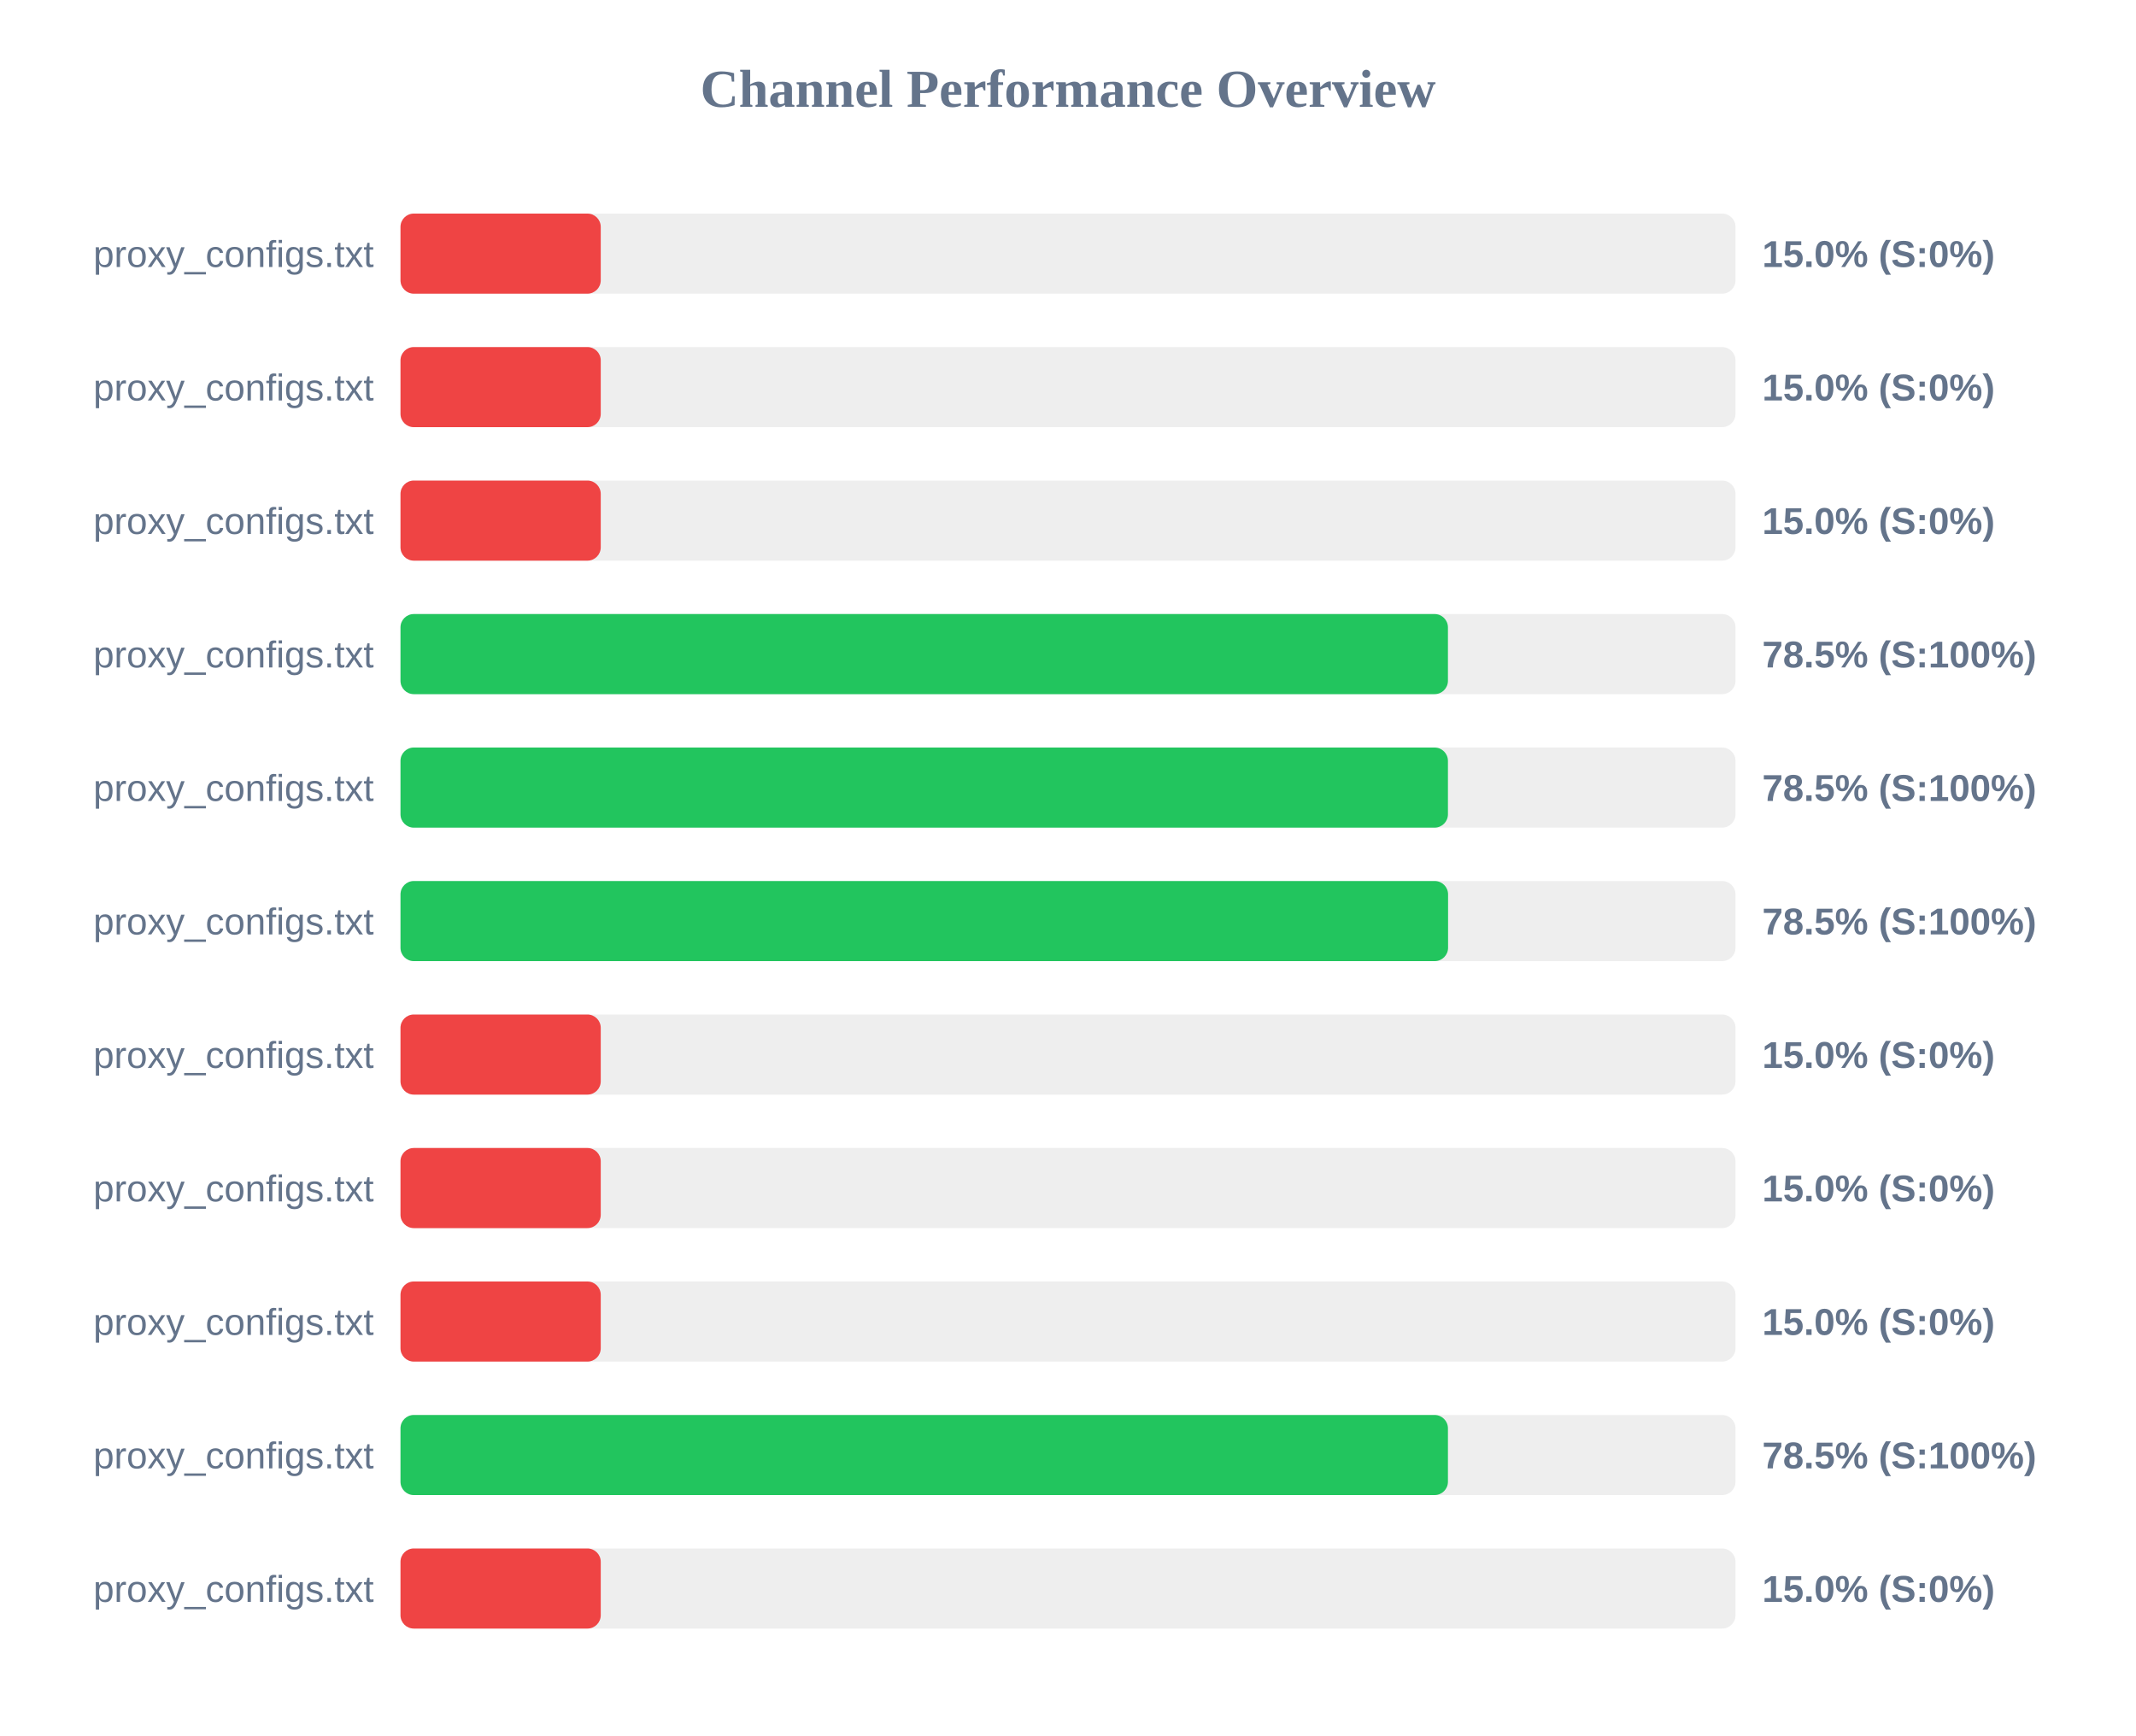
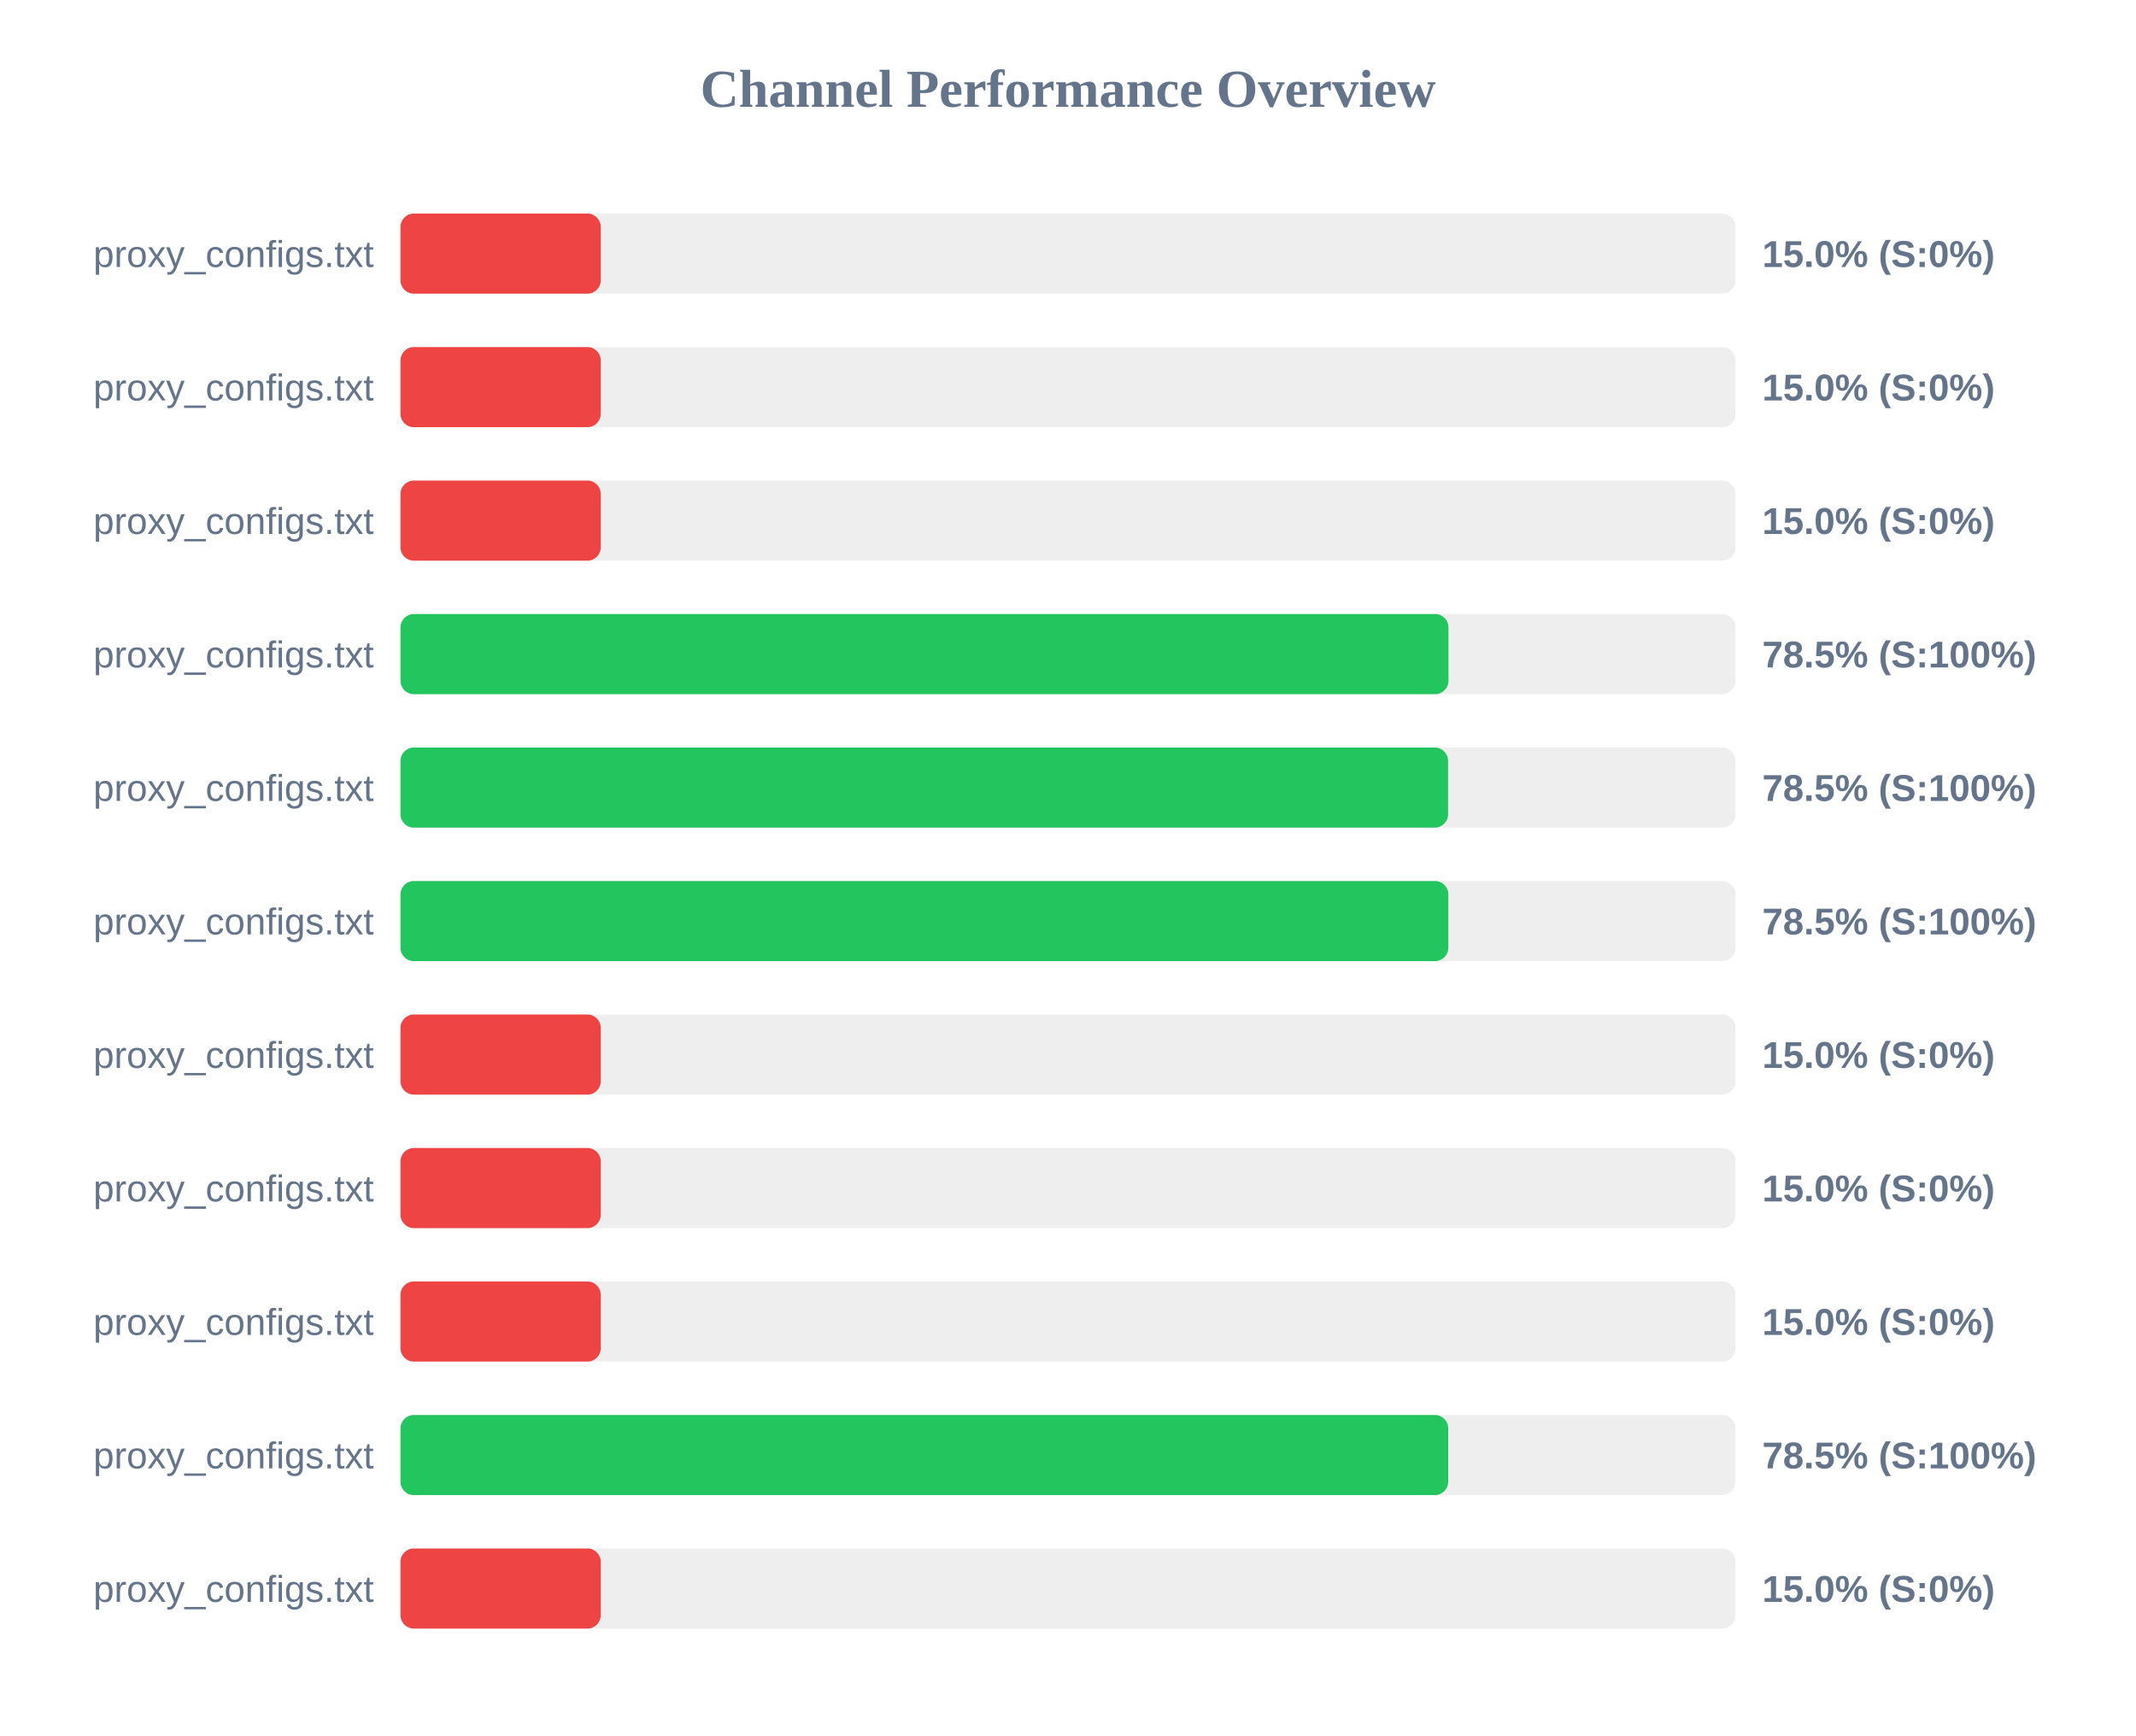
<svg xmlns="http://www.w3.org/2000/svg" width="800" height="650" version="1.1">
  <style>
        .row { font: 14px Arial; fill: #64748b; }
        .score { font: bold 14px Arial; fill: #64748b; }
    </style>
  <text x="400" y="40" text-anchor="middle" font-size="20px" font-weight="bold" fill="#64748b">Channel Performance Overview</text>
  <rect x="150" y="80" width="500" height="30" fill="#eee" rx="5" />
  <rect x="150" y="80" width="75.0" height="30" fill="#ef4444" rx="5" />
  <text x="140" y="100" text-anchor="end" class="row">proxy_configs.txt</text>
  <text x="660" y="100" text-anchor="start" class="score">15.0% (S:0%)</text>
  <rect x="150" y="130" width="500" height="30" fill="#eee" rx="5" />
  <rect x="150" y="130" width="75.0" height="30" fill="#ef4444" rx="5" />
  <text x="140" y="150" text-anchor="end" class="row">proxy_configs.txt</text>
  <text x="660" y="150" text-anchor="start" class="score">15.0% (S:0%)</text>
  <rect x="150" y="180" width="500" height="30" fill="#eee" rx="5" />
  <rect x="150" y="180" width="75.0" height="30" fill="#ef4444" rx="5" />
  <text x="140" y="200" text-anchor="end" class="row">proxy_configs.txt</text>
  <text x="660" y="200" text-anchor="start" class="score">15.0% (S:0%)</text>
  <rect x="150" y="230" width="500" height="30" fill="#eee" rx="5" />
-   <rect x="150" y="230" width="392.3" height="30" fill="#22c55e" rx="5" />
+   <rect x="150" y="230" width="392.5" height="30" fill="#22c55e" rx="5" />
  <text x="140" y="250" text-anchor="end" class="row">proxy_configs.txt</text>
  <text x="660" y="250" text-anchor="start" class="score">78.5% (S:100%)</text>
  <rect x="150" y="280" width="500" height="30" fill="#eee" rx="5" />
-   <rect x="150" y="280" width="392.3" height="30" fill="#22c55e" rx="5" />
+   <rect x="150" y="280" width="392.35" height="30" fill="#22c55e" rx="5" />
  <text x="140" y="300" text-anchor="end" class="row">proxy_configs.txt</text>
  <text x="660" y="300" text-anchor="start" class="score">78.5% (S:100%)</text>
  <rect x="150" y="330" width="500" height="30" fill="#eee" rx="5" />
-   <rect x="150" y="330" width="392.35" height="30" fill="#22c55e" rx="5" />
+   <rect x="150" y="330" width="392.45" height="30" fill="#22c55e" rx="5" />
  <text x="140" y="350" text-anchor="end" class="row">proxy_configs.txt</text>
  <text x="660" y="350" text-anchor="start" class="score">78.5% (S:100%)</text>
  <rect x="150" y="380" width="500" height="30" fill="#eee" rx="5" />
  <rect x="150" y="380" width="75.0" height="30" fill="#ef4444" rx="5" />
  <text x="140" y="400" text-anchor="end" class="row">proxy_configs.txt</text>
  <text x="660" y="400" text-anchor="start" class="score">15.0% (S:0%)</text>
  <rect x="150" y="430" width="500" height="30" fill="#eee" rx="5" />
  <rect x="150" y="430" width="75.0" height="30" fill="#ef4444" rx="5" />
  <text x="140" y="450" text-anchor="end" class="row">proxy_configs.txt</text>
  <text x="660" y="450" text-anchor="start" class="score">15.0% (S:0%)</text>
  <rect x="150" y="480" width="500" height="30" fill="#eee" rx="5" />
  <rect x="150" y="480" width="75.0" height="30" fill="#ef4444" rx="5" />
  <text x="140" y="500" text-anchor="end" class="row">proxy_configs.txt</text>
  <text x="660" y="500" text-anchor="start" class="score">15.0% (S:0%)</text>
  <rect x="150" y="530" width="500" height="30" fill="#eee" rx="5" />
-   <rect x="150" y="530" width="392.3" height="30" fill="#22c55e" rx="5" />
+   <rect x="150" y="530" width="392.4" height="30" fill="#22c55e" rx="5" />
  <text x="140" y="550" text-anchor="end" class="row">proxy_configs.txt</text>
  <text x="660" y="550" text-anchor="start" class="score">78.5% (S:100%)</text>
  <rect x="150" y="580" width="500" height="30" fill="#eee" rx="5" />
  <rect x="150" y="580" width="75.0" height="30" fill="#ef4444" rx="5" />
  <text x="140" y="600" text-anchor="end" class="row">proxy_configs.txt</text>
  <text x="660" y="600" text-anchor="start" class="score">15.0% (S:0%)</text>
</svg>
